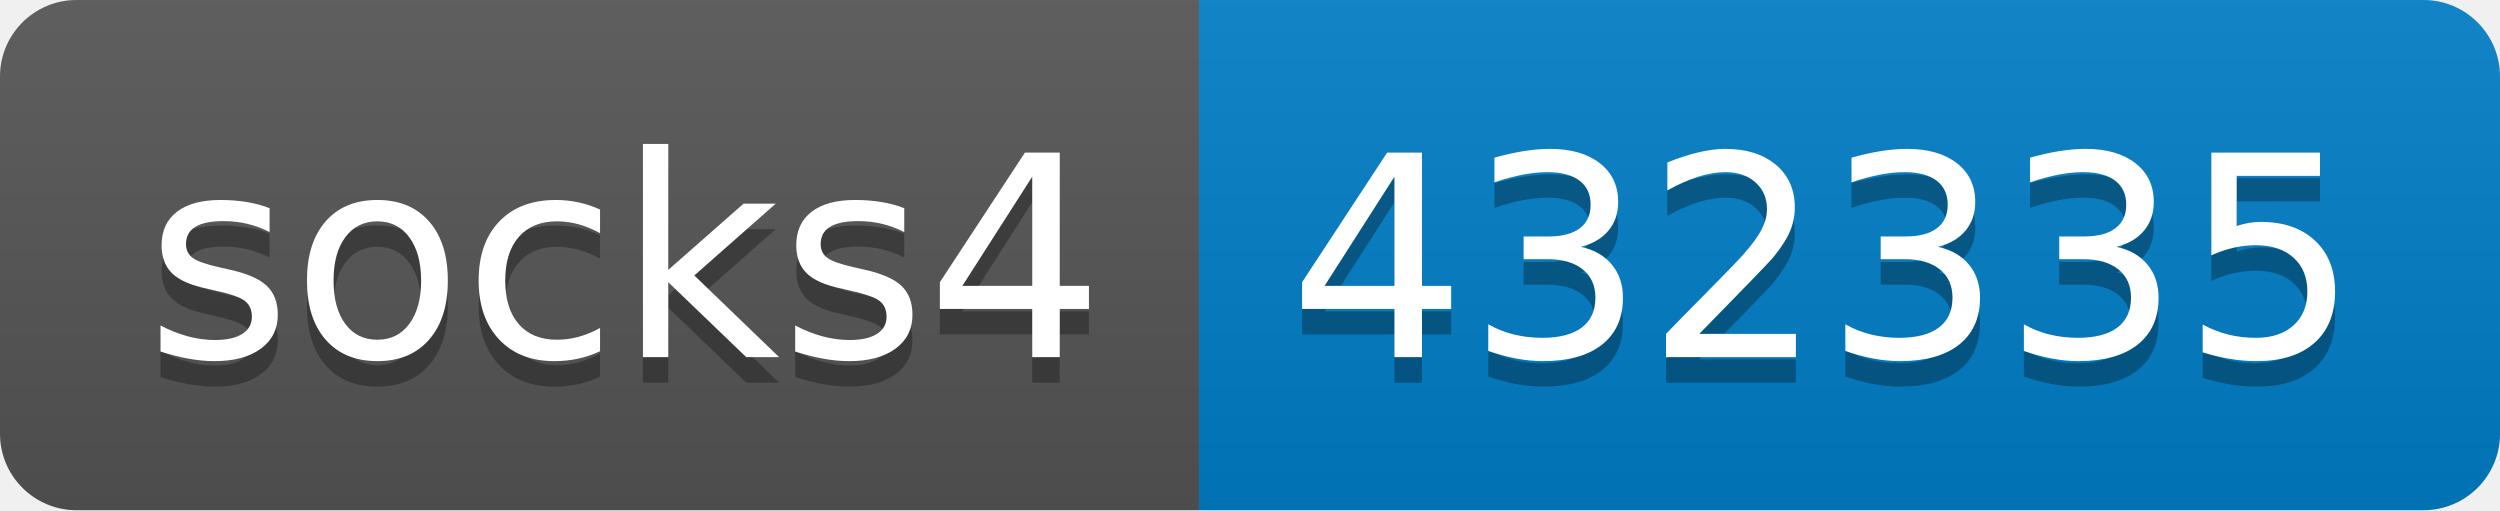
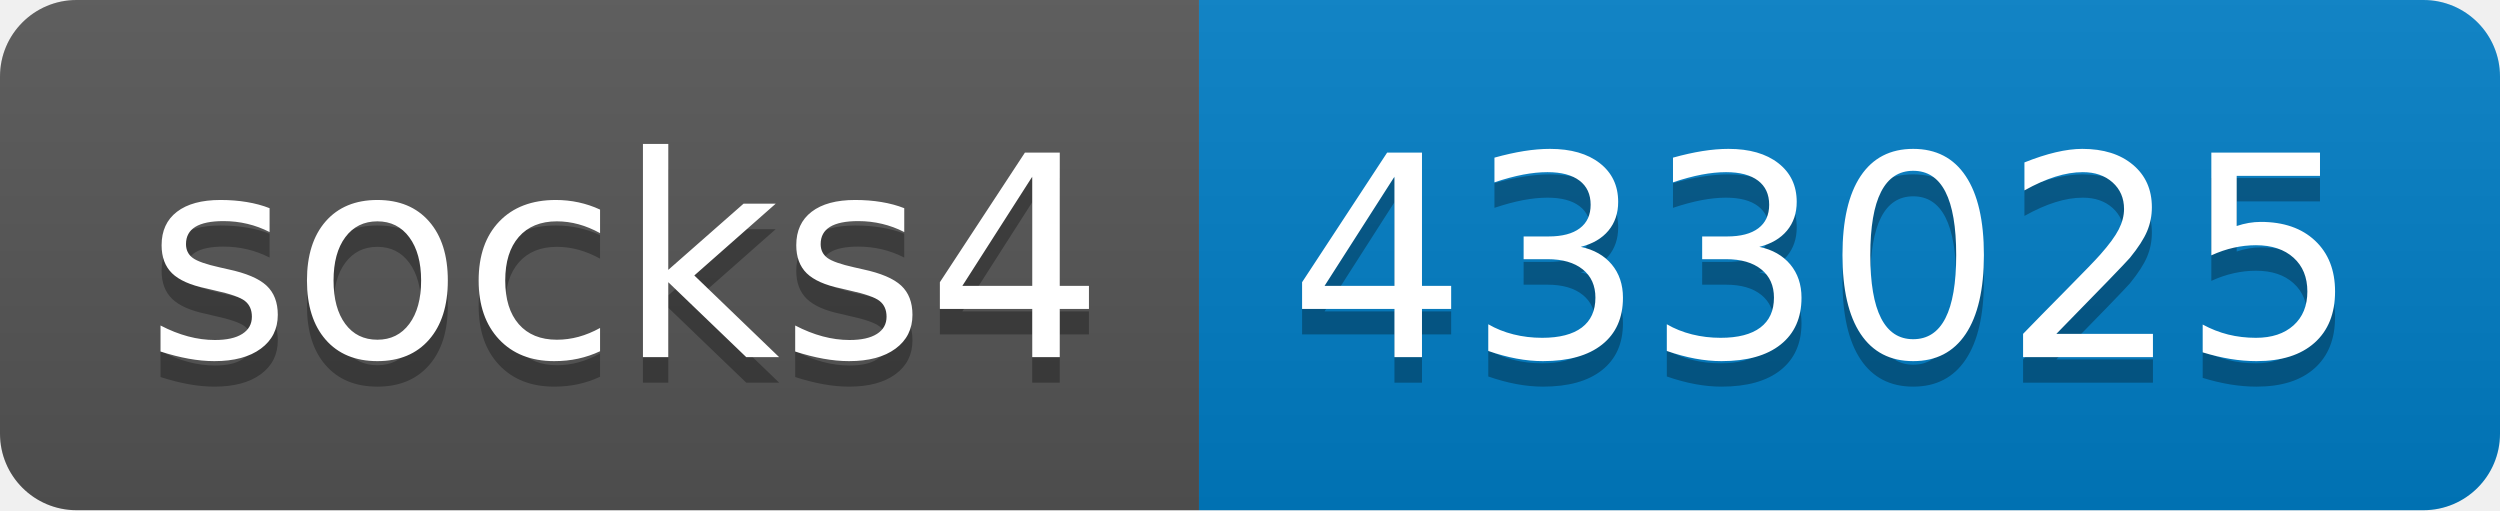
- <svg xmlns="http://www.w3.org/2000/svg" width="98" height="20" role="img" aria-label="socks4: 432335">
+ <svg xmlns="http://www.w3.org/2000/svg" width="98" height="20" role="img" aria-label="socks4: 433025">
  <linearGradient id="s" x2="0" y2="100%">
    <stop offset="0" stop-color="#bbb" stop-opacity=".1" />
    <stop offset="1" stop-opacity=".1" />
  </linearGradient>
  <clipPath id="r">
    <rect width="98" height="20" rx="3" fill="#fff" />
  </clipPath>
  <g clip-path="url(#r)">
    <rect width="47" height="20" fill="#555" />
    <rect x="47" width="51" height="20" fill="#007ec6" />
    <rect width="98" height="20" fill="url(#s)" />
  </g>
  <g fill="#fff" text-anchor="middle" font-family="Verdana,Geneva,DejaVu Sans,sans-serif" text-rendering="geometricPrecision" font-size="110">
    <text aria-hidden="true" x="245" y="150" fill="#010101" fill-opacity=".3" transform="scale(.1)" textLength="370">socks4</text>
    <text x="245" y="140" transform="scale(.1)" fill="#fff" textLength="370">socks4</text>
-     <text aria-hidden="true" x="715" y="150" fill="#010101" fill-opacity=".3" transform="scale(.1)" textLength="410">432335</text>
-     <text x="715" y="140" transform="scale(.1)" fill="#fff" textLength="410">432335</text>
+     <text aria-hidden="true" x="715" y="150" fill="#010101" fill-opacity=".3" transform="scale(.1)" textLength="410">433025</text>
+     <text x="715" y="140" transform="scale(.1)" fill="#fff" textLength="410">433025</text>
  </g>
</svg>
